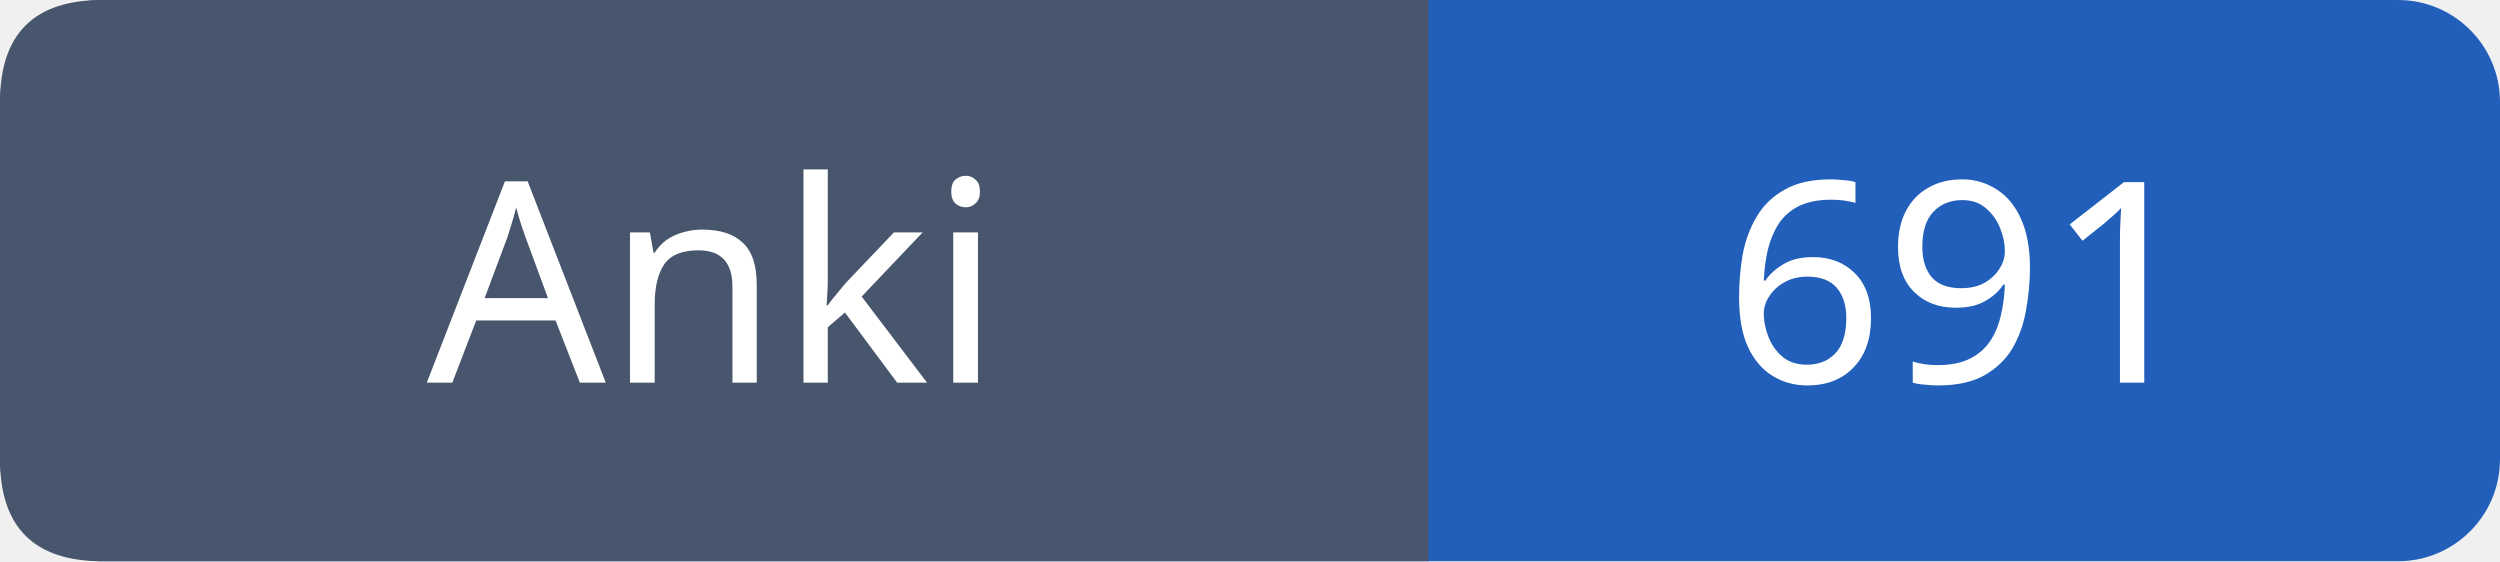
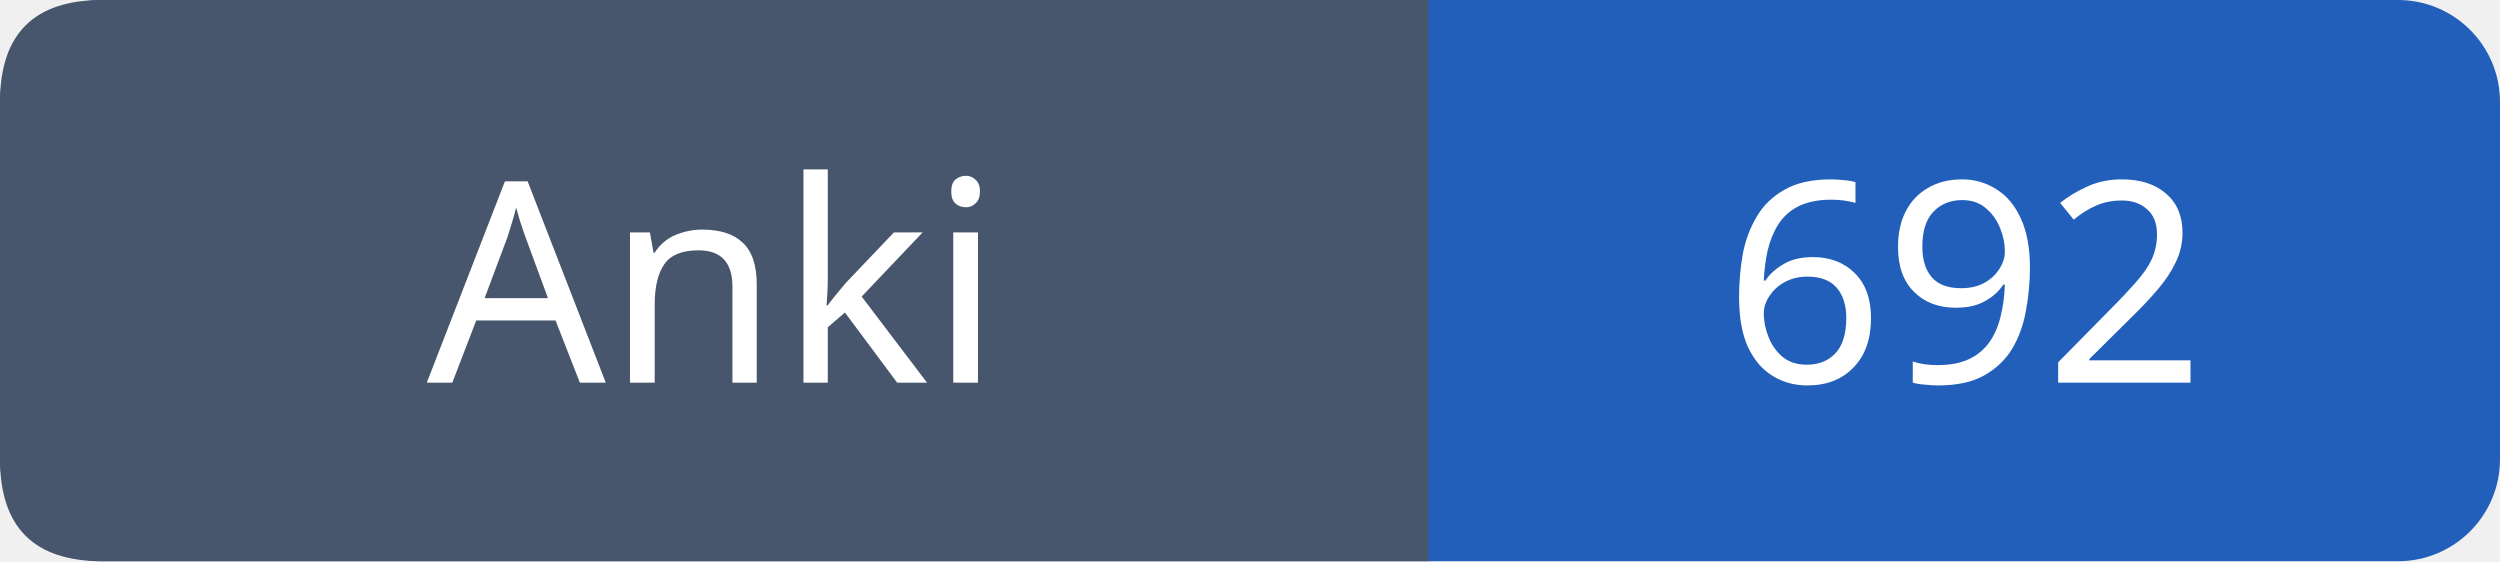
- <svg xmlns="http://www.w3.org/2000/svg" width="98" height="22" role="img" aria-label="Anki: 691">
+ <svg xmlns="http://www.w3.org/2000/svg" width="98" height="22" role="img" aria-label="Anki: 692">
  <rect width="98" height="22" rx="4" fill="#215fbb" />
  <path fill="#47566c" d="M4 0h52v22H4q-4 0-4-4V4q0-4 4-4" />
  <g font-family="Verdana,sans-serif" font-size="11" fill="white" text-anchor="middle">
    <text x="28.0" y="15">Anki</text>
-     <text x="77.0" y="15">691</text>
+     <text x="77.0" y="15">692</text>
  </g>
</svg>
